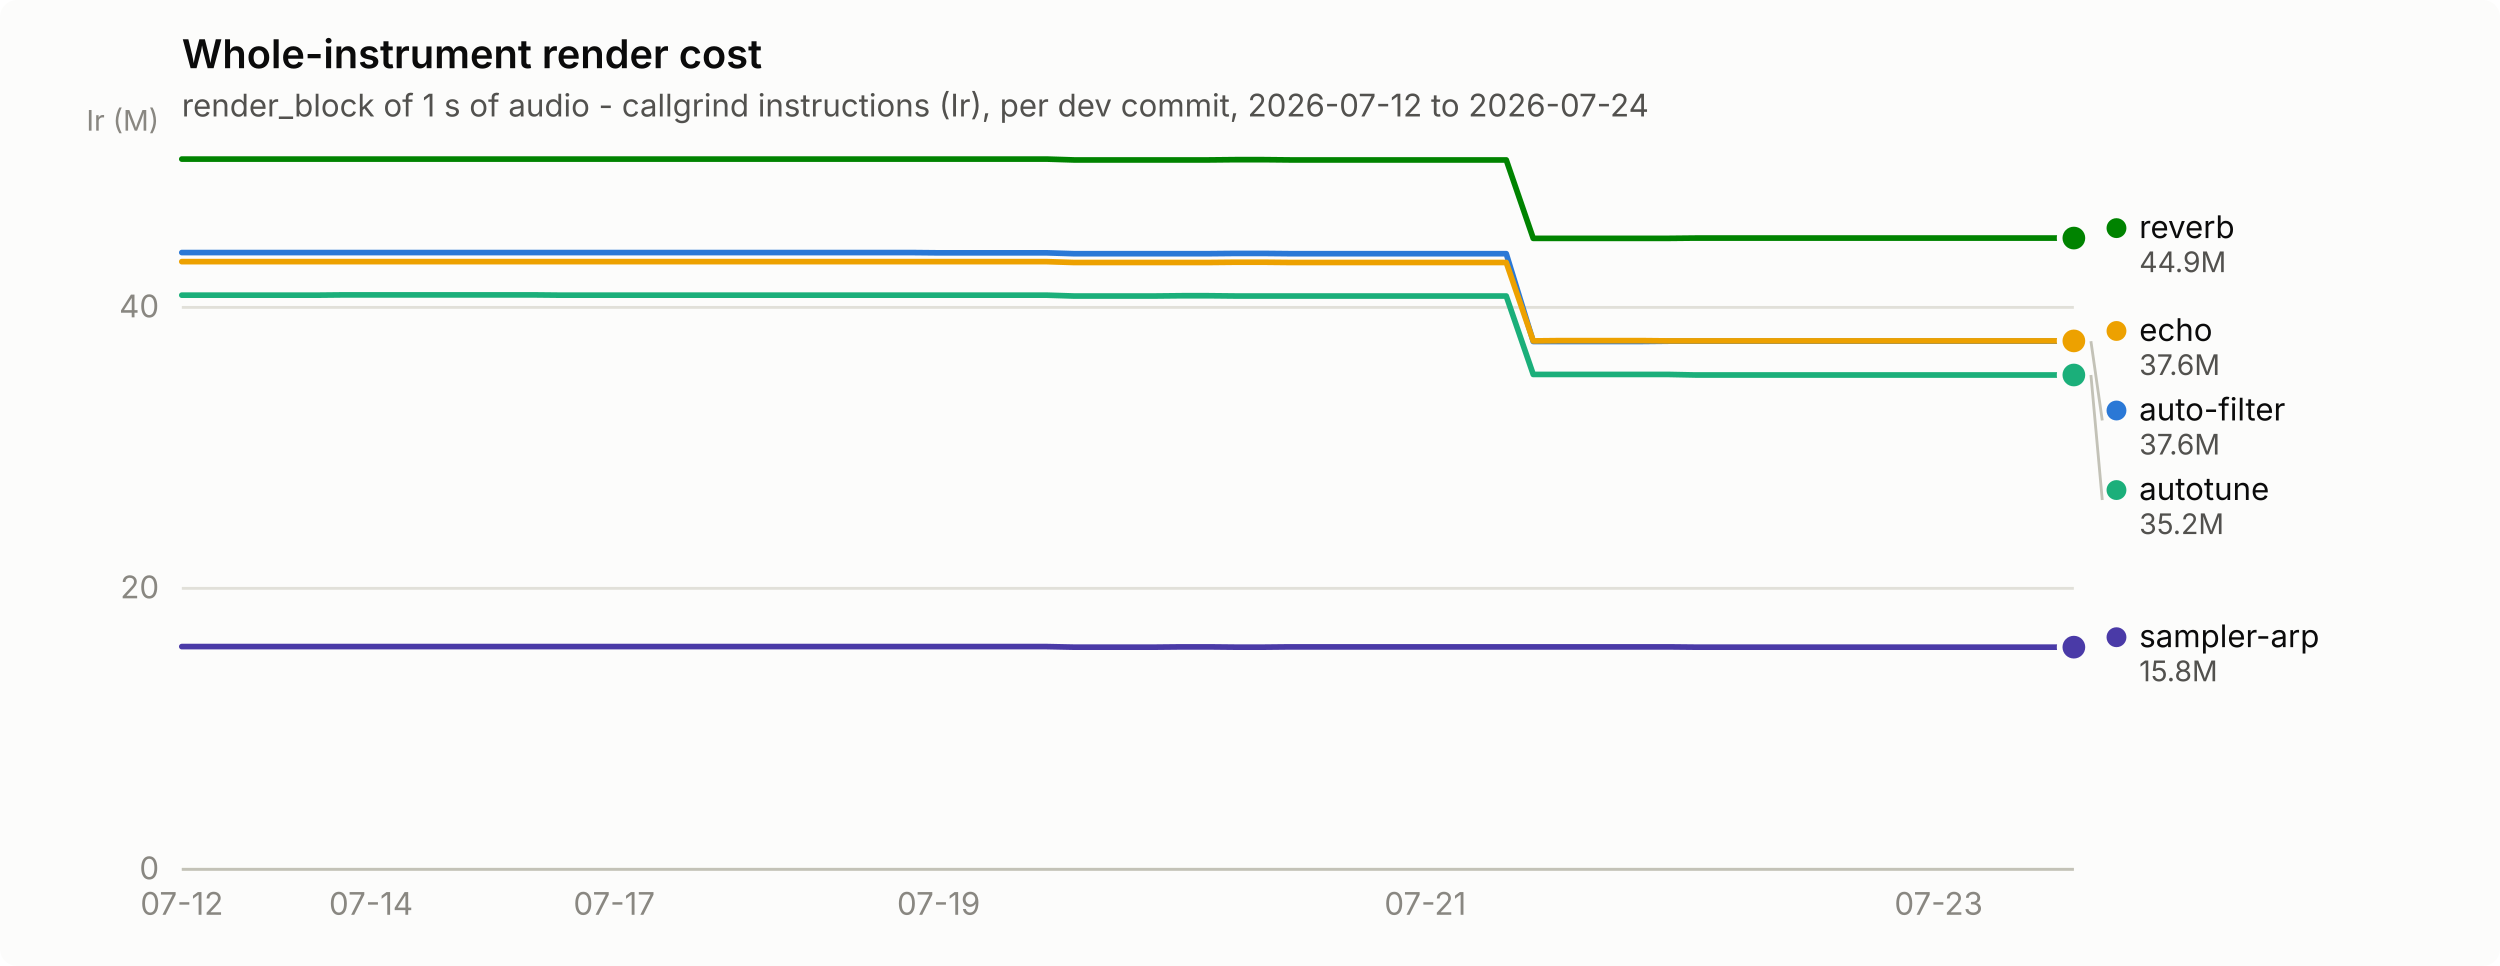
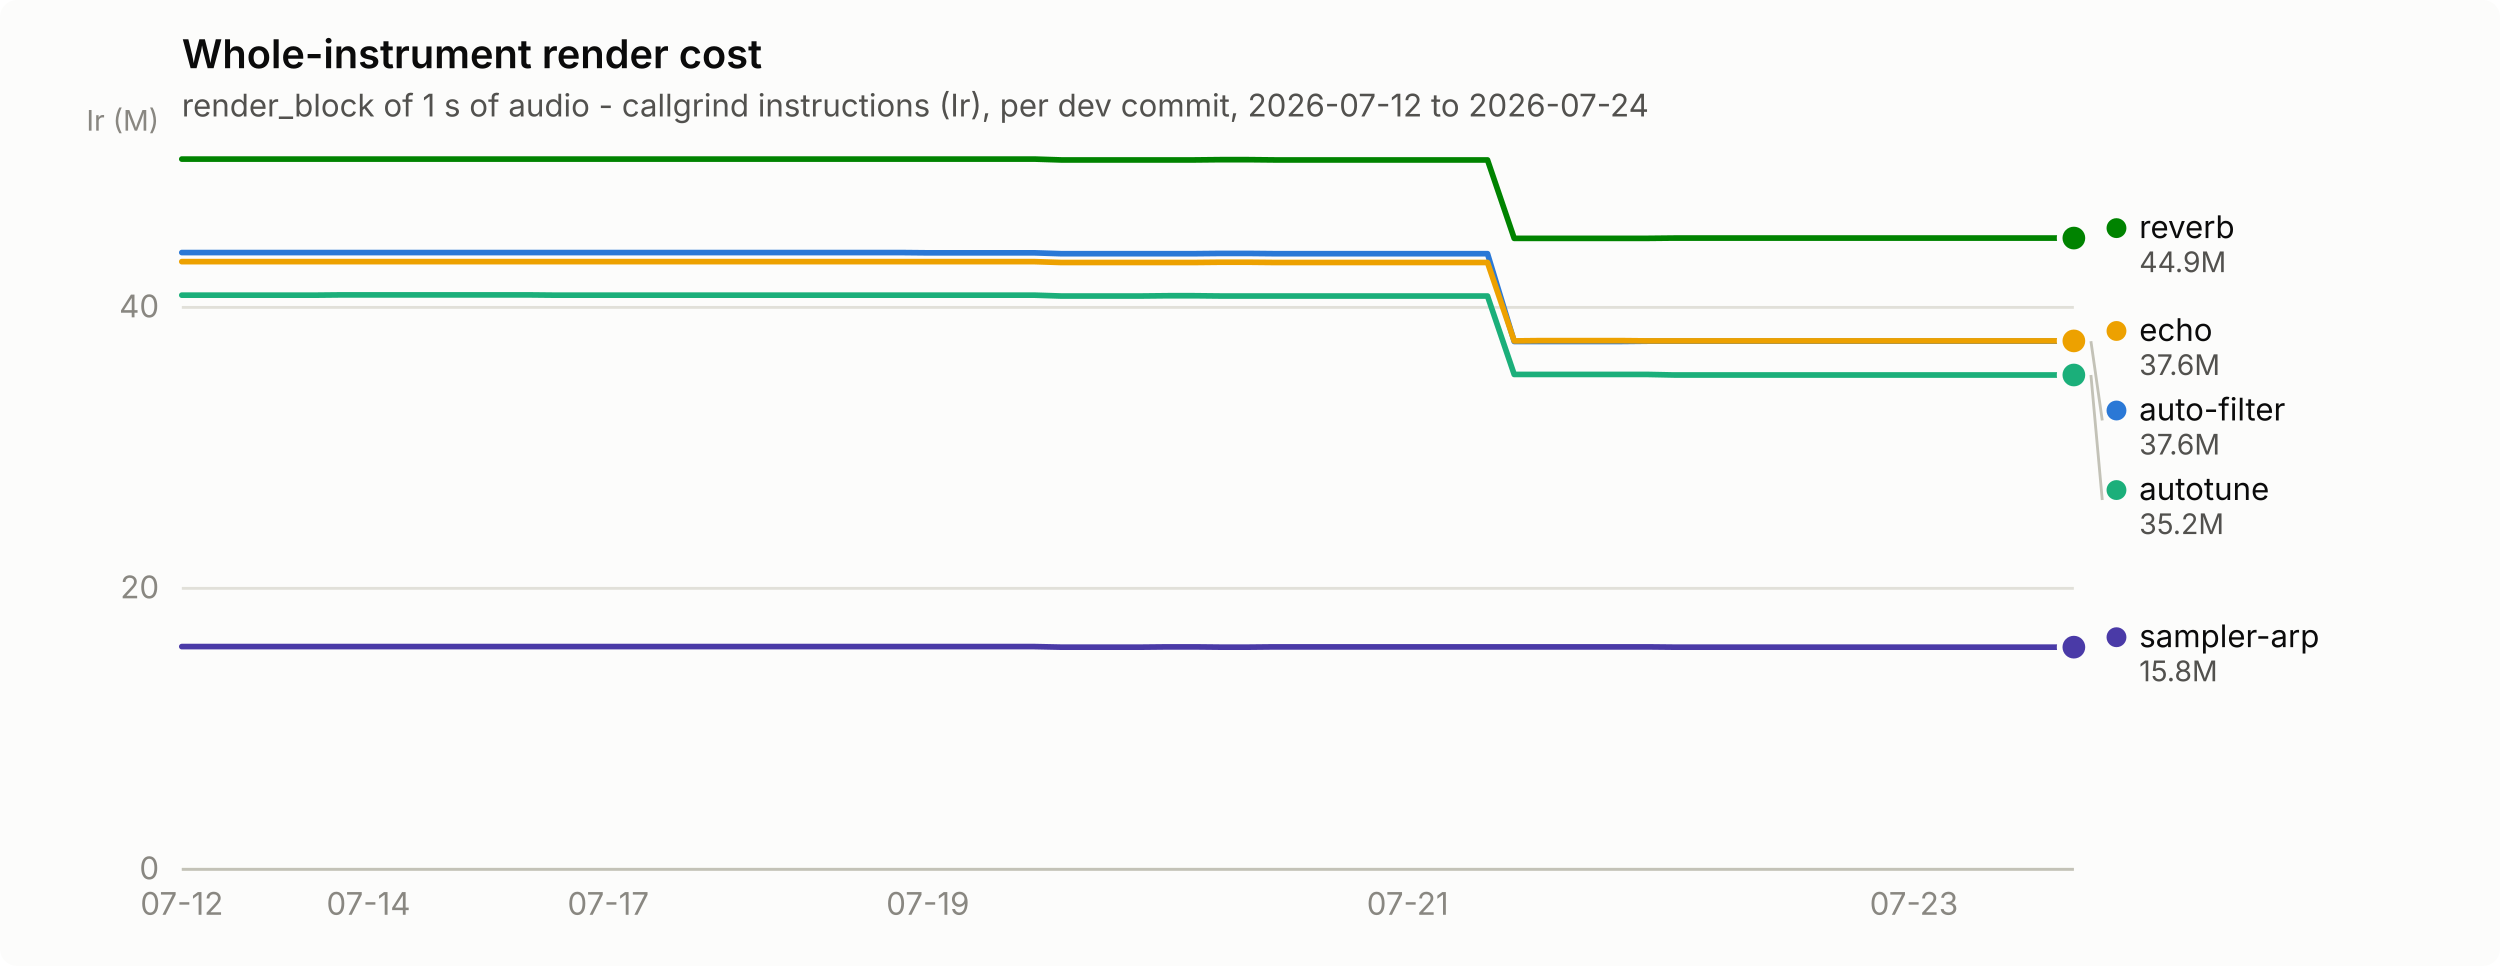
<svg xmlns="http://www.w3.org/2000/svg" width="880" height="340" viewBox="0 0 880 340" role="img" aria-label="Whole-instrument render cost">
  <rect width="880" height="340" rx="6" fill="#fcfcfb" />
  <text x="64" y="24" font-family="system-ui, -apple-system, &quot;Segoe UI&quot;, sans-serif" font-size="14" font-weight="600" fill="#0b0b0b">Whole-instrument render cost</text>
  <text x="64" y="41" font-family="system-ui, -apple-system, &quot;Segoe UI&quot;, sans-serif" font-size="11" fill="#52514e">render_block of 1 s of audio - callgrind instructions (Ir), per dev commit, 2026-07-12 to 2026-07-24</text>
  <line x1="64" y1="306.0" x2="730" y2="306.0" stroke="#e1e0d9" stroke-width="1" />
  <text x="56" y="309.5" text-anchor="end" font-family="system-ui, -apple-system, &quot;Segoe UI&quot;, sans-serif" font-size="11" style="font-variant-numeric: tabular-nums" fill="#898781">0</text>
  <line x1="64" y1="207.1" x2="730" y2="207.1" stroke="#e1e0d9" stroke-width="1" />
  <text x="56" y="210.6" text-anchor="end" font-family="system-ui, -apple-system, &quot;Segoe UI&quot;, sans-serif" font-size="11" style="font-variant-numeric: tabular-nums" fill="#898781">20</text>
  <line x1="64" y1="108.2" x2="730" y2="108.2" stroke="#e1e0d9" stroke-width="1" />
  <text x="56" y="111.7" text-anchor="end" font-family="system-ui, -apple-system, &quot;Segoe UI&quot;, sans-serif" font-size="11" style="font-variant-numeric: tabular-nums" fill="#898781">40</text>
  <text x="56" y="46" text-anchor="end" font-family="system-ui, -apple-system, &quot;Segoe UI&quot;, sans-serif" font-size="10" fill="#898781">Ir (M)</text>
  <line x1="64" y1="306" x2="730" y2="306" stroke="#c3c2b7" stroke-width="1" />
  <text x="64.0" y="322" text-anchor="middle" font-family="system-ui, -apple-system, &quot;Segoe UI&quot;, sans-serif" font-size="11" style="font-variant-numeric: tabular-nums" fill="#898781">07-12</text>
-   <text x="130.6" y="322" text-anchor="middle" font-family="system-ui, -apple-system, &quot;Segoe UI&quot;, sans-serif" font-size="11" style="font-variant-numeric: tabular-nums" fill="#898781">07-14</text>
-   <text x="216.2" y="322" text-anchor="middle" font-family="system-ui, -apple-system, &quot;Segoe UI&quot;, sans-serif" font-size="11" style="font-variant-numeric: tabular-nums" fill="#898781">07-17</text>
-   <text x="330.4" y="322" text-anchor="middle" font-family="system-ui, -apple-system, &quot;Segoe UI&quot;, sans-serif" font-size="11" style="font-variant-numeric: tabular-nums" fill="#898781">07-19</text>
-   <text x="501.7" y="322" text-anchor="middle" font-family="system-ui, -apple-system, &quot;Segoe UI&quot;, sans-serif" font-size="11" style="font-variant-numeric: tabular-nums" fill="#898781">07-21</text>
-   <text x="682.4" y="322" text-anchor="middle" font-family="system-ui, -apple-system, &quot;Segoe UI&quot;, sans-serif" font-size="11" style="font-variant-numeric: tabular-nums" fill="#898781">07-23</text>
-   <path d="M64.0,88.9 L73.5,88.9 L83.0,88.9 L92.5,88.9 L102.1,88.9 L111.6,88.9 L121.1,88.9 L130.6,88.9 L140.1,88.9 L149.6,88.9 L159.1,88.9 L168.7,88.9 L178.2,88.9 L187.7,88.9 L197.2,88.9 L206.7,88.9 L216.2,88.9 L225.7,88.9 L235.3,88.9 L244.8,88.9 L254.3,88.9 L263.8,88.9 L273.3,88.9 L282.8,88.9 L292.3,88.9 L301.9,88.9 L311.4,88.9 L320.9,88.9 L330.4,89.0 L339.9,89.0 L349.4,89.0 L358.9,89.0 L368.5,89.0 L378.0,89.3 L387.5,89.3 L397.0,89.3 L406.5,89.3 L416.0,89.3 L425.5,89.3 L435.1,89.2 L444.6,89.2 L454.1,89.3 L463.6,89.3 L473.1,89.3 L482.6,89.3 L492.1,89.3 L501.7,89.3 L511.2,89.3 L520.7,89.3 L530.2,89.3 L539.7,120.2 L549.2,120.2 L558.7,120.2 L568.3,120.2 L577.8,120.2 L587.3,120.1 L596.8,120.1 L606.3,120.1 L615.8,120.1 L625.3,120.1 L634.9,120.1 L644.4,120.1 L653.9,120.1 L663.4,120.1 L672.9,120.1 L682.4,120.1 L691.9,120.1 L701.5,120.1 L711.0,120.1 L720.5,120.1 L730.0,120.1" fill="none" stroke="#2a78d6" stroke-width="2" stroke-linejoin="round" stroke-linecap="round" />
+   <text x="129.7" y="322" text-anchor="middle" font-family="system-ui, -apple-system, &quot;Segoe UI&quot;, sans-serif" font-size="11" style="font-variant-numeric: tabular-nums" fill="#898781">07-14</text>
+   <text x="214.1" y="322" text-anchor="middle" font-family="system-ui, -apple-system, &quot;Segoe UI&quot;, sans-serif" font-size="11" style="font-variant-numeric: tabular-nums" fill="#898781">07-17</text>
+   <text x="326.6" y="322" text-anchor="middle" font-family="system-ui, -apple-system, &quot;Segoe UI&quot;, sans-serif" font-size="11" style="font-variant-numeric: tabular-nums" fill="#898781">07-19</text>
+   <text x="495.5" y="322" text-anchor="middle" font-family="system-ui, -apple-system, &quot;Segoe UI&quot;, sans-serif" font-size="11" style="font-variant-numeric: tabular-nums" fill="#898781">07-21</text>
+   <text x="673.7" y="322" text-anchor="middle" font-family="system-ui, -apple-system, &quot;Segoe UI&quot;, sans-serif" font-size="11" style="font-variant-numeric: tabular-nums" fill="#898781">07-23</text>
+   <path d="M64.0,88.9 L73.4,88.9 L82.8,88.9 L92.1,88.9 L101.5,88.9 L110.9,88.9 L120.3,88.9 L129.7,88.9 L139.0,88.9 L148.4,88.9 L157.8,88.9 L167.2,88.9 L176.6,88.9 L185.9,88.9 L195.3,88.9 L204.7,88.9 L214.1,88.9 L223.5,88.9 L232.8,88.9 L242.2,88.9 L251.6,88.9 L261.0,88.9 L270.4,88.9 L279.7,88.9 L289.1,88.9 L298.5,88.9 L307.9,88.9 L317.3,88.9 L326.6,89.0 L336.0,89.0 L345.4,89.0 L354.8,89.0 L364.2,89.0 L373.5,89.3 L382.9,89.3 L392.3,89.3 L401.7,89.3 L411.1,89.3 L420.5,89.3 L429.8,89.2 L439.2,89.2 L448.6,89.3 L458.0,89.3 L467.4,89.3 L476.7,89.3 L486.1,89.3 L495.5,89.3 L504.9,89.3 L514.3,89.3 L523.6,89.3 L533.0,120.2 L542.4,120.2 L551.8,120.2 L561.2,120.2 L570.5,120.2 L579.9,120.1 L589.3,120.1 L598.7,120.1 L608.1,120.1 L617.4,120.1 L626.8,120.1 L636.2,120.1 L645.6,120.1 L655.0,120.1 L664.3,120.1 L673.7,120.1 L683.1,120.1 L692.5,120.1 L701.9,120.1 L711.2,120.1 L720.6,120.1 L730.0,120.1" fill="none" stroke="#2a78d6" stroke-width="2" stroke-linejoin="round" stroke-linecap="round" />
  <circle cx="730.0" cy="120.1" r="6" fill="#fcfcfb" />
  <circle cx="730.0" cy="120.1" r="4" fill="#2a78d6" />
-   <path d="M64.0,103.9 L73.5,103.9 L83.0,103.9 L92.5,103.9 L102.1,103.9 L111.6,103.9 L121.1,103.8 L130.6,103.8 L140.1,103.8 L149.6,103.8 L159.1,103.8 L168.7,103.8 L178.2,103.8 L187.7,103.8 L197.2,103.9 L206.7,103.9 L216.2,103.9 L225.7,103.9 L235.3,103.9 L244.8,103.9 L254.3,103.9 L263.8,103.9 L273.3,103.9 L282.8,103.9 L292.3,103.9 L301.9,103.9 L311.4,103.9 L320.9,103.9 L330.4,103.9 L339.9,103.9 L349.4,103.9 L358.9,103.9 L368.5,103.9 L378.0,104.2 L387.5,104.2 L397.0,104.2 L406.5,104.2 L416.0,104.1 L425.5,104.1 L435.1,104.2 L444.6,104.2 L454.1,104.2 L463.6,104.2 L473.1,104.2 L482.6,104.2 L492.1,104.2 L501.7,104.2 L511.2,104.2 L520.7,104.2 L530.2,104.2 L539.7,131.8 L549.2,131.8 L558.7,131.8 L568.3,131.8 L577.8,131.8 L587.3,131.8 L596.8,132.0 L606.3,132.0 L615.8,132.0 L625.3,132.0 L634.9,132.0 L644.4,132.0 L653.9,132.0 L663.4,132.0 L672.9,132.0 L682.4,132.0 L691.9,132.0 L701.5,132.0 L711.0,132.0 L720.5,132.0 L730.0,132.0" fill="none" stroke="#1baf7a" stroke-width="2" stroke-linejoin="round" stroke-linecap="round" />
+   <path d="M64.0,103.9 L73.4,103.9 L82.8,103.9 L92.1,103.9 L101.5,103.9 L110.9,103.9 L120.3,103.8 L129.7,103.8 L139.0,103.8 L148.4,103.8 L157.8,103.8 L167.2,103.8 L176.6,103.8 L185.9,103.8 L195.3,103.9 L204.7,103.9 L214.1,103.9 L223.5,103.9 L232.8,103.9 L242.2,103.9 L251.6,103.9 L261.0,103.9 L270.4,103.9 L279.7,103.9 L289.1,103.9 L298.5,103.9 L307.9,103.9 L317.3,103.9 L326.6,103.9 L336.0,103.9 L345.4,103.9 L354.8,103.9 L364.2,103.9 L373.5,104.2 L382.9,104.2 L392.3,104.2 L401.7,104.2 L411.1,104.1 L420.5,104.1 L429.8,104.2 L439.2,104.2 L448.6,104.2 L458.0,104.2 L467.4,104.2 L476.7,104.2 L486.1,104.2 L495.5,104.2 L504.9,104.2 L514.3,104.2 L523.6,104.2 L533.0,131.8 L542.4,131.8 L551.8,131.8 L561.2,131.8 L570.5,131.8 L579.9,131.8 L589.3,132.0 L598.7,132.0 L608.1,132.0 L617.4,132.0 L626.8,132.0 L636.2,132.0 L645.6,132.0 L655.0,132.0 L664.3,132.0 L673.7,132.0 L683.1,132.0 L692.5,132.0 L701.9,132.0 L711.2,132.0 L720.6,132.0 L730.0,132.0" fill="none" stroke="#1baf7a" stroke-width="2" stroke-linejoin="round" stroke-linecap="round" />
  <circle cx="730.0" cy="132.0" r="6" fill="#fcfcfb" />
  <circle cx="730.0" cy="132.0" r="4" fill="#1baf7a" />
-   <path d="M64.0,92.1 L73.5,92.1 L83.0,92.1 L92.5,92.1 L102.1,92.1 L111.6,92.1 L121.1,92.1 L130.6,92.1 L140.1,92.1 L149.6,92.1 L159.1,92.1 L168.7,92.1 L178.2,92.1 L187.7,92.1 L197.2,92.1 L206.7,92.1 L216.2,92.1 L225.7,92.1 L235.3,92.1 L244.8,92.1 L254.3,92.1 L263.8,92.1 L273.3,92.1 L282.8,92.1 L292.3,92.1 L301.9,92.1 L311.4,92.1 L320.9,92.1 L330.4,92.1 L339.9,92.1 L349.4,92.1 L358.9,92.1 L368.5,92.1 L378.0,92.4 L387.5,92.4 L397.0,92.4 L406.5,92.4 L416.0,92.4 L425.5,92.4 L435.1,92.3 L444.6,92.3 L454.1,92.4 L463.6,92.4 L473.1,92.4 L482.6,92.4 L492.1,92.4 L501.7,92.4 L511.2,92.4 L520.7,92.4 L530.2,92.4 L539.7,120.0 L549.2,119.9 L558.7,119.9 L568.3,119.9 L577.8,119.9 L587.3,120.0 L596.8,120.0 L606.3,120.0 L615.8,120.0 L625.3,120.0 L634.9,120.0 L644.4,120.0 L653.9,120.0 L663.4,120.0 L672.9,120.0 L682.4,120.0 L691.9,120.0 L701.5,120.0 L711.0,120.0 L720.5,120.0 L730.0,120.0" fill="none" stroke="#eda100" stroke-width="2" stroke-linejoin="round" stroke-linecap="round" />
+   <path d="M64.0,92.1 L73.4,92.1 L82.8,92.1 L92.1,92.1 L101.5,92.1 L110.9,92.1 L120.3,92.1 L129.7,92.1 L139.0,92.1 L148.4,92.1 L157.8,92.1 L167.2,92.1 L176.6,92.1 L185.9,92.1 L195.3,92.1 L204.7,92.1 L214.1,92.1 L223.5,92.1 L232.8,92.1 L242.2,92.1 L251.6,92.1 L261.0,92.1 L270.4,92.1 L279.7,92.1 L289.1,92.1 L298.5,92.1 L307.9,92.1 L317.3,92.1 L326.6,92.1 L336.0,92.1 L345.4,92.1 L354.8,92.1 L364.2,92.1 L373.5,92.4 L382.9,92.4 L392.3,92.4 L401.7,92.4 L411.1,92.4 L420.5,92.4 L429.8,92.3 L439.2,92.3 L448.6,92.4 L458.0,92.4 L467.4,92.4 L476.7,92.4 L486.1,92.4 L495.5,92.4 L504.9,92.4 L514.3,92.4 L523.6,92.4 L533.0,120.0 L542.4,119.9 L551.8,119.9 L561.2,119.9 L570.5,119.9 L579.9,120.0 L589.3,120.0 L598.7,120.0 L608.1,120.0 L617.4,120.0 L626.8,120.0 L636.2,120.0 L645.6,120.0 L655.0,120.0 L664.3,120.0 L673.7,120.0 L683.1,120.0 L692.5,120.0 L701.9,120.0 L711.2,120.0 L720.6,120.0 L730.0,120.0" fill="none" stroke="#eda100" stroke-width="2" stroke-linejoin="round" stroke-linecap="round" />
  <circle cx="730.0" cy="120.0" r="6" fill="#fcfcfb" />
  <circle cx="730.0" cy="120.0" r="4" fill="#eda100" />
-   <path d="M64.0,56.0 L73.5,56.0 L83.0,56.0 L92.5,56.0 L102.1,56.0 L111.6,56.0 L121.1,56.0 L130.6,56.0 L140.1,56.0 L149.6,56.0 L159.1,56.0 L168.7,56.0 L178.2,56.0 L187.7,56.0 L197.2,56.0 L206.7,56.0 L216.2,56.0 L225.7,56.0 L235.3,56.0 L244.8,56.0 L254.3,56.0 L263.8,56.0 L273.3,56.0 L282.8,56.0 L292.3,56.0 L301.9,56.0 L311.4,56.0 L320.9,56.0 L330.4,56.0 L339.9,56.0 L349.4,56.0 L358.9,56.0 L368.5,56.0 L378.0,56.3 L387.5,56.3 L397.0,56.3 L406.5,56.3 L416.0,56.3 L425.5,56.3 L435.1,56.2 L444.6,56.2 L454.1,56.3 L463.6,56.3 L473.1,56.3 L482.6,56.3 L492.1,56.3 L501.7,56.3 L511.2,56.3 L520.7,56.3 L530.2,56.3 L539.7,83.9 L549.2,83.9 L558.7,83.9 L568.3,83.9 L577.8,83.9 L587.3,83.9 L596.8,83.8 L606.3,83.8 L615.8,83.8 L625.3,83.8 L634.9,83.8 L644.4,83.8 L653.9,83.8 L663.4,83.8 L672.9,83.8 L682.4,83.8 L691.9,83.8 L701.5,83.8 L711.0,83.8 L720.5,83.8 L730.0,83.8" fill="none" stroke="#008300" stroke-width="2" stroke-linejoin="round" stroke-linecap="round" />
+   <path d="M64.0,56.0 L73.4,56.0 L82.8,56.0 L92.1,56.0 L101.5,56.0 L110.9,56.0 L120.3,56.0 L129.7,56.0 L139.0,56.0 L148.4,56.0 L157.8,56.0 L167.2,56.0 L176.6,56.0 L185.9,56.0 L195.3,56.0 L204.7,56.0 L214.1,56.0 L223.5,56.0 L232.8,56.0 L242.2,56.0 L251.6,56.0 L261.0,56.0 L270.4,56.0 L279.7,56.0 L289.1,56.0 L298.5,56.0 L307.9,56.0 L317.3,56.0 L326.6,56.0 L336.0,56.0 L345.4,56.0 L354.8,56.0 L364.2,56.0 L373.5,56.3 L382.9,56.3 L392.3,56.3 L401.7,56.3 L411.1,56.3 L420.5,56.3 L429.8,56.2 L439.2,56.2 L448.6,56.3 L458.0,56.3 L467.4,56.3 L476.7,56.3 L486.1,56.3 L495.5,56.3 L504.9,56.3 L514.3,56.3 L523.6,56.3 L533.0,83.9 L542.4,83.9 L551.8,83.9 L561.2,83.9 L570.5,83.9 L579.9,83.9 L589.3,83.8 L598.7,83.8 L608.1,83.8 L617.4,83.8 L626.8,83.8 L636.2,83.8 L645.6,83.8 L655.0,83.8 L664.3,83.8 L673.7,83.8 L683.1,83.8 L692.5,83.8 L701.9,83.8 L711.2,83.8 L720.6,83.8 L730.0,83.8" fill="none" stroke="#008300" stroke-width="2" stroke-linejoin="round" stroke-linecap="round" />
  <circle cx="730.0" cy="83.8" r="6" fill="#fcfcfb" />
  <circle cx="730.0" cy="83.8" r="4" fill="#008300" />
-   <path d="M64.0,227.6 L73.5,227.6 L83.0,227.6 L92.5,227.6 L102.1,227.6 L111.6,227.6 L121.1,227.6 L130.6,227.6 L140.1,227.6 L149.6,227.6 L159.1,227.6 L168.7,227.6 L178.2,227.6 L187.7,227.6 L197.2,227.6 L206.7,227.6 L216.2,227.6 L225.7,227.6 L235.3,227.6 L244.8,227.6 L254.3,227.6 L263.8,227.6 L273.3,227.6 L282.8,227.6 L292.3,227.6 L301.9,227.6 L311.4,227.6 L320.9,227.6 L330.4,227.6 L339.9,227.6 L349.4,227.6 L358.9,227.6 L368.5,227.6 L378.0,227.8 L387.5,227.8 L397.0,227.8 L406.5,227.8 L416.0,227.7 L425.5,227.7 L435.1,227.8 L444.6,227.8 L454.1,227.7 L463.6,227.7 L473.1,227.7 L482.6,227.7 L492.1,227.7 L501.7,227.7 L511.2,227.7 L520.7,227.7 L530.2,227.7 L539.7,227.7 L549.2,227.7 L558.7,227.7 L568.3,227.7 L577.8,227.7 L587.3,227.7 L596.8,227.8 L606.3,227.8 L615.8,227.8 L625.3,227.8 L634.9,227.8 L644.4,227.8 L653.9,227.8 L663.4,227.8 L672.9,227.8 L682.4,227.8 L691.9,227.8 L701.5,227.8 L711.0,227.8 L720.5,227.8 L730.0,227.8" fill="none" stroke="#4a3aa7" stroke-width="2" stroke-linejoin="round" stroke-linecap="round" />
+   <path d="M64.0,227.6 L73.4,227.6 L82.8,227.6 L92.1,227.6 L101.5,227.6 L110.9,227.6 L120.3,227.6 L129.7,227.6 L139.0,227.6 L148.4,227.6 L157.8,227.6 L167.2,227.6 L176.6,227.6 L185.9,227.6 L195.3,227.6 L204.7,227.6 L214.1,227.6 L223.5,227.6 L232.8,227.6 L242.2,227.6 L251.6,227.6 L261.0,227.6 L270.4,227.6 L279.7,227.6 L289.1,227.6 L298.5,227.6 L307.9,227.6 L317.3,227.6 L326.6,227.6 L336.0,227.6 L345.4,227.6 L354.8,227.6 L364.2,227.6 L373.5,227.8 L382.9,227.8 L392.3,227.8 L401.7,227.8 L411.1,227.7 L420.5,227.7 L429.8,227.8 L439.2,227.8 L448.6,227.7 L458.0,227.7 L467.4,227.7 L476.7,227.7 L486.1,227.7 L495.5,227.7 L504.9,227.7 L514.3,227.7 L523.6,227.7 L533.0,227.7 L542.4,227.7 L551.8,227.7 L561.2,227.7 L570.5,227.7 L579.9,227.7 L589.3,227.8 L598.7,227.8 L608.1,227.8 L617.4,227.8 L626.8,227.8 L636.2,227.8 L645.6,227.8 L655.0,227.8 L664.3,227.8 L673.7,227.8 L683.1,227.8 L692.5,227.8 L701.9,227.8 L711.2,227.8 L720.6,227.8 L730.0,227.8" fill="none" stroke="#4a3aa7" stroke-width="2" stroke-linejoin="round" stroke-linecap="round" />
  <circle cx="730.0" cy="227.8" r="6" fill="#fcfcfb" />
  <circle cx="730.0" cy="227.8" r="4" fill="#4a3aa7" />
  <circle cx="745.0" cy="80.3" r="3.5" fill="#008300" />
  <text x="753.0" y="83.8" font-family="system-ui, -apple-system, &quot;Segoe UI&quot;, sans-serif" font-size="11" fill="#0b0b0b">reverb</text>
  <text x="753.0" y="95.8" font-family="system-ui, -apple-system, &quot;Segoe UI&quot;, sans-serif" font-size="10" style="font-variant-numeric: tabular-nums" fill="#52514e">44.9M</text>
  <circle cx="745.0" cy="116.5" r="3.5" fill="#eda100" />
  <text x="753.0" y="120.0" font-family="system-ui, -apple-system, &quot;Segoe UI&quot;, sans-serif" font-size="11" fill="#0b0b0b">echo</text>
  <text x="753.0" y="132.0" font-family="system-ui, -apple-system, &quot;Segoe UI&quot;, sans-serif" font-size="10" style="font-variant-numeric: tabular-nums" fill="#52514e">37.6M</text>
  <line x1="736.0" y1="120.1" x2="740.0" y2="148.0" stroke="#c3c2b7" stroke-width="1" />
  <circle cx="745.0" cy="144.5" r="3.5" fill="#2a78d6" />
  <text x="753.0" y="148.0" font-family="system-ui, -apple-system, &quot;Segoe UI&quot;, sans-serif" font-size="11" fill="#0b0b0b">auto-filter</text>
  <text x="753.0" y="160.0" font-family="system-ui, -apple-system, &quot;Segoe UI&quot;, sans-serif" font-size="10" style="font-variant-numeric: tabular-nums" fill="#52514e">37.6M</text>
  <line x1="736.0" y1="132.0" x2="740.0" y2="176.0" stroke="#c3c2b7" stroke-width="1" />
  <circle cx="745.0" cy="172.5" r="3.5" fill="#1baf7a" />
  <text x="753.0" y="176.0" font-family="system-ui, -apple-system, &quot;Segoe UI&quot;, sans-serif" font-size="11" fill="#0b0b0b">autotune</text>
  <text x="753.0" y="188.0" font-family="system-ui, -apple-system, &quot;Segoe UI&quot;, sans-serif" font-size="10" style="font-variant-numeric: tabular-nums" fill="#52514e">35.2M</text>
  <circle cx="745.0" cy="224.3" r="3.5" fill="#4a3aa7" />
  <text x="753.0" y="227.8" font-family="system-ui, -apple-system, &quot;Segoe UI&quot;, sans-serif" font-size="11" fill="#0b0b0b">sampler-arp</text>
  <text x="753.0" y="239.8" font-family="system-ui, -apple-system, &quot;Segoe UI&quot;, sans-serif" font-size="10" style="font-variant-numeric: tabular-nums" fill="#52514e">15.8M</text>
</svg>
